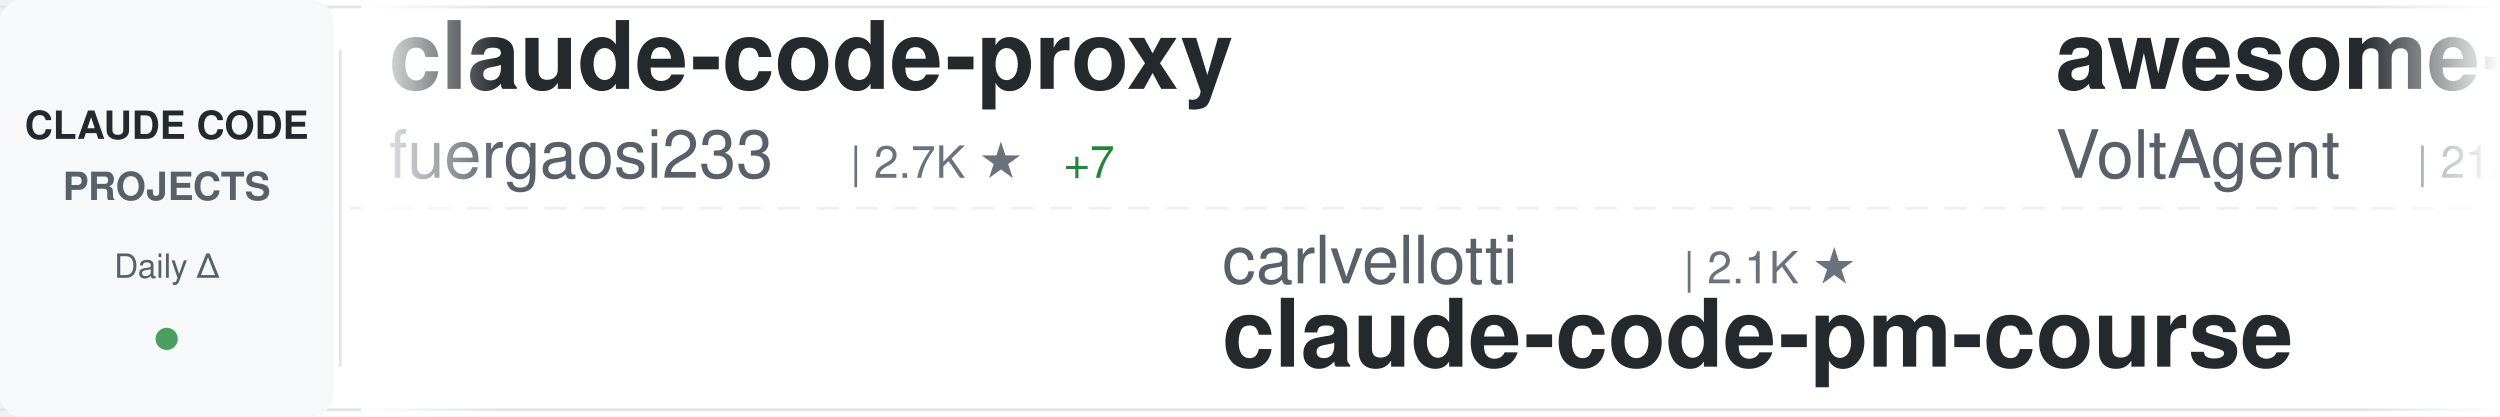
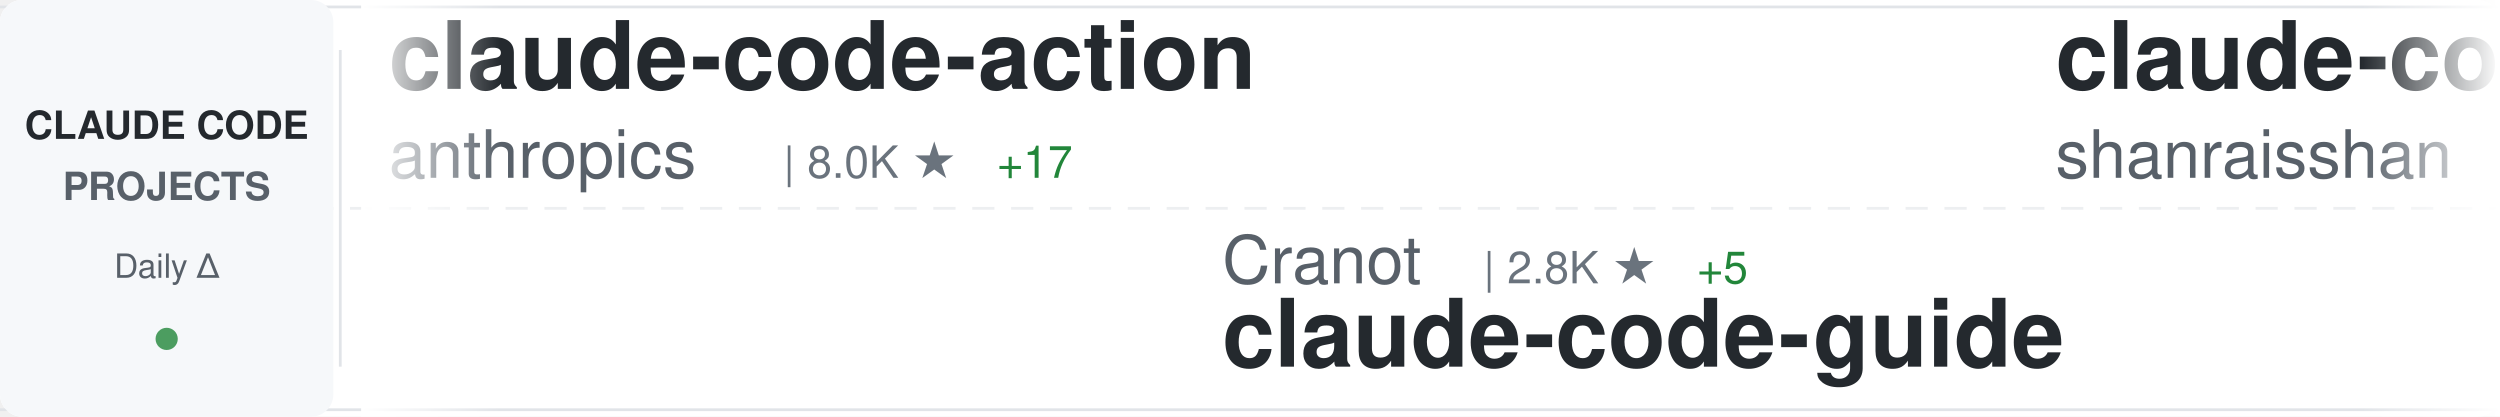
<svg xmlns="http://www.w3.org/2000/svg" width="900" height="150">
  <defs>
    <linearGradient id="awesomeLeftFade" x1="0%" y1="0%" x2="100%" y2="0%">
      <stop offset="0%" style="stop-color:#ffffff;stop-opacity:1" />
      <stop offset="100%" style="stop-color:#ffffff;stop-opacity:0" />
    </linearGradient>
    <linearGradient id="awesomeRightFade" x1="0%" y1="0%" x2="100%" y2="0%">
      <stop offset="0%" style="stop-color:#ffffff;stop-opacity:0" />
      <stop offset="100%" style="stop-color:#ffffff;stop-opacity:1" />
    </linearGradient>
  </defs>
  <rect width="900" height="150" fill="#ffffff" rx="8" />
  <rect x="0" y="2" width="900" height="1" fill="#e1e4e8" />
  <rect x="0" y="147" width="900" height="1" fill="#e1e4e8" />
  <line x1="0" y1="75" x2="900" y2="75" stroke="#e1e4e8" stroke-width="1" stroke-dasharray="8 6" opacity="0.6" />
  <rect x="0" y="0" width="120" height="150" fill="#f6f8fa" rx="8" />
  <text x="60" y="50" font-family="-apple-system, BlinkMacSystemFont, 'Segoe UI', Helvetica, Arial, sans-serif" font-size="14" font-weight="600" fill="#24292e" text-anchor="middle">CLAUDE CODE</text>
  <text x="60" y="72" font-family="-apple-system, BlinkMacSystemFont, 'Segoe UI', Helvetica, Arial, sans-serif" font-size="14" font-weight="600" fill="#586069" text-anchor="middle">PROJECTS</text>
  <text x="60" y="100" font-family="-apple-system, BlinkMacSystemFont, 'Segoe UI', Helvetica, Arial, sans-serif" font-size="12" font-weight="500" fill="#586069" text-anchor="middle">Daily Δ</text>
  <circle cx="60" cy="122" r="4" fill="#22863a" opacity="0.8" />
  <rect x="122" y="18" width="1" height="114" fill="#e1e4e8" />
  <clipPath id="awesomeTickerClip">
    <rect x="130" y="0" width="770" height="150" />
  </clipPath>
  <g clip-path="url(#awesomeTickerClip)">
    <g id="awesomeTickerItems">
      <animateTransform attributeName="transform" attributeType="XML" type="translate" from="0 0" to="-3000 0" dur="54s" repeatCount="indefinite" />
      <g transform="translate(0, 0)">
-         <text x="140" y="32" font-family="-apple-system, BlinkMacSystemFont, 'Segoe UI', Helvetica, Arial, sans-serif" font-size="34" font-weight="600" fill="#24292e">claude-code-proxy</text>
-         <text x="140" y="64" font-family="-apple-system, BlinkMacSystemFont, 'Segoe UI', Helvetica, Arial, sans-serif" font-size="24" font-weight="400" fill="#586069">fuergaosi233</text>
-         <text x="306" y="64" font-family="-apple-system, BlinkMacSystemFont, 'Segoe UI', Helvetica, Arial, sans-serif" font-size="16" font-weight="500" fill="#6a737d">| 2.7K ★</text>
-         <text x="383" y="64" font-family="-apple-system, BlinkMacSystemFont, 'Segoe UI', Helvetica, Arial, sans-serif" font-size="16" font-weight="500" fill="#22863a"> +7</text>
+         <text x="140" y="32" font-family="-apple-system, BlinkMacSystemFont, 'Segoe UI', Helvetica, Arial, sans-serif" font-size="34" font-weight="600" fill="#24292e">claude-code-action</text>
+         <text x="140" y="64" font-family="-apple-system, BlinkMacSystemFont, 'Segoe UI', Helvetica, Arial, sans-serif" font-size="24" font-weight="400" fill="#586069">anthropics</text>
+         <text x="282" y="64" font-family="-apple-system, BlinkMacSystemFont, 'Segoe UI', Helvetica, Arial, sans-serif" font-size="16" font-weight="500" fill="#6a737d">| 8.0K ★</text>
+         <text x="359" y="64" font-family="-apple-system, BlinkMacSystemFont, 'Segoe UI', Helvetica, Arial, sans-serif" font-size="16" font-weight="500" fill="#22863a"> +17</text>
      </g>
      <g transform="translate(300, 0)">
-         <text x="140" y="102" font-family="-apple-system, BlinkMacSystemFont, 'Segoe UI', Helvetica, Arial, sans-serif" font-size="24" font-weight="400" fill="#586069">carlvellotti</text>
-         <text x="306" y="102" font-family="-apple-system, BlinkMacSystemFont, 'Segoe UI', Helvetica, Arial, sans-serif" font-size="16" font-weight="500" fill="#6a737d">| 2.1K ★</text>
-         <text x="140" y="132" font-family="-apple-system, BlinkMacSystemFont, 'Segoe UI', Helvetica, Arial, sans-serif" font-size="34" font-weight="600" fill="#24292e">claude-code-pm-course</text>
+         <text x="140" y="102" font-family="-apple-system, BlinkMacSystemFont, 'Segoe UI', Helvetica, Arial, sans-serif" font-size="24" font-weight="400" fill="#586069">Cranot</text>
+         <text x="234" y="102" font-family="-apple-system, BlinkMacSystemFont, 'Segoe UI', Helvetica, Arial, sans-serif" font-size="16" font-weight="500" fill="#6a737d">| 2.8K ★</text>
+         <text x="311" y="102" font-family="-apple-system, BlinkMacSystemFont, 'Segoe UI', Helvetica, Arial, sans-serif" font-size="16" font-weight="500" fill="#22863a"> +5</text>
+         <text x="140" y="132" font-family="-apple-system, BlinkMacSystemFont, 'Segoe UI', Helvetica, Arial, sans-serif" font-size="34" font-weight="600" fill="#24292e">claude-code-guide</text>
      </g>
      <g transform="translate(600, 0)">
-         <text x="140" y="32" font-family="-apple-system, BlinkMacSystemFont, 'Segoe UI', Helvetica, Arial, sans-serif" font-size="34" font-weight="600" fill="#24292e">awesome-claude-code-suba...</text>
-         <text x="140" y="64" font-family="-apple-system, BlinkMacSystemFont, 'Segoe UI', Helvetica, Arial, sans-serif" font-size="24" font-weight="400" fill="#586069">VoltAgent</text>
-         <text x="270" y="64" font-family="-apple-system, BlinkMacSystemFont, 'Segoe UI', Helvetica, Arial, sans-serif" font-size="16" font-weight="500" fill="#6a737d">| 21.6K ★</text>
-         <text x="356" y="64" font-family="-apple-system, BlinkMacSystemFont, 'Segoe UI', Helvetica, Arial, sans-serif" font-size="16" font-weight="500" fill="#22863a"> +67</text>
+         <text x="140" y="32" font-family="-apple-system, BlinkMacSystemFont, 'Segoe UI', Helvetica, Arial, sans-serif" font-size="34" font-weight="600" fill="#24292e">claude-code-best-practic...</text>
+         <text x="140" y="64" font-family="-apple-system, BlinkMacSystemFont, 'Segoe UI', Helvetica, Arial, sans-serif" font-size="24" font-weight="400" fill="#586069">shanraisshan</text>
+         <text x="306" y="64" font-family="-apple-system, BlinkMacSystemFont, 'Segoe UI', Helvetica, Arial, sans-serif" font-size="16" font-weight="500" fill="#6a737d">| 57.4K ★</text>
+         <text x="392" y="64" font-family="-apple-system, BlinkMacSystemFont, 'Segoe UI', Helvetica, Arial, sans-serif" font-size="16" font-weight="500" fill="#22863a"> +187</text>
      </g>
      <g transform="translate(900, 0)">
-         <text x="140" y="102" font-family="-apple-system, BlinkMacSystemFont, 'Segoe UI', Helvetica, Arial, sans-serif" font-size="24" font-weight="400" fill="#586069">Chachamaru127</text>
-         <text x="318" y="102" font-family="-apple-system, BlinkMacSystemFont, 'Segoe UI', Helvetica, Arial, sans-serif" font-size="16" font-weight="500" fill="#6a737d">| 2.7K ★</text>
-         <text x="395" y="102" font-family="-apple-system, BlinkMacSystemFont, 'Segoe UI', Helvetica, Arial, sans-serif" font-size="16" font-weight="500" fill="#22863a"> +5</text>
-         <text x="140" y="132" font-family="-apple-system, BlinkMacSystemFont, 'Segoe UI', Helvetica, Arial, sans-serif" font-size="34" font-weight="600" fill="#24292e">claude-code-harness</text>
+         <text x="140" y="102" font-family="-apple-system, BlinkMacSystemFont, 'Segoe UI', Helvetica, Arial, sans-serif" font-size="24" font-weight="400" fill="#586069">centminmod</text>
+         <text x="282" y="102" font-family="-apple-system, BlinkMacSystemFont, 'Segoe UI', Helvetica, Arial, sans-serif" font-size="16" font-weight="500" fill="#6a737d">| 2.4K ★</text>
+         <text x="359" y="102" font-family="-apple-system, BlinkMacSystemFont, 'Segoe UI', Helvetica, Arial, sans-serif" font-size="16" font-weight="500" fill="#22863a"> +4</text>
+         <text x="140" y="132" font-family="-apple-system, BlinkMacSystemFont, 'Segoe UI', Helvetica, Arial, sans-serif" font-size="34" font-weight="600" fill="#24292e">my-claude-code-setup</text>
      </g>
      <g transform="translate(1200, 0)">
-         <text x="140" y="32" font-family="-apple-system, BlinkMacSystemFont, 'Segoe UI', Helvetica, Arial, sans-serif" font-size="34" font-weight="600" fill="#24292e">Claude-Code</text>
-         <text x="140" y="64" font-family="-apple-system, BlinkMacSystemFont, 'Segoe UI', Helvetica, Arial, sans-serif" font-size="24" font-weight="400" fill="#586069">KPR111</text>
-         <text x="234" y="64" font-family="-apple-system, BlinkMacSystemFont, 'Segoe UI', Helvetica, Arial, sans-serif" font-size="16" font-weight="500" fill="#6a737d">| 18 ★</text>
+         <text x="140" y="32" font-family="-apple-system, BlinkMacSystemFont, 'Segoe UI', Helvetica, Arial, sans-serif" font-size="34" font-weight="600" fill="#24292e">claude-code-from-source</text>
+         <text x="140" y="64" font-family="-apple-system, BlinkMacSystemFont, 'Segoe UI', Helvetica, Arial, sans-serif" font-size="24" font-weight="400" fill="#586069">alejandrobalderas</text>
+         <text x="366" y="64" font-family="-apple-system, BlinkMacSystemFont, 'Segoe UI', Helvetica, Arial, sans-serif" font-size="16" font-weight="500" fill="#6a737d">| 2.2K ★</text>
+         <text x="443" y="64" font-family="-apple-system, BlinkMacSystemFont, 'Segoe UI', Helvetica, Arial, sans-serif" font-size="16" font-weight="500" fill="#22863a"> +3</text>
      </g>
      <g transform="translate(1500, 0)">
-         <text x="140" y="102" font-family="-apple-system, BlinkMacSystemFont, 'Segoe UI', Helvetica, Arial, sans-serif" font-size="24" font-weight="400" fill="#586069">chauncygu</text>
-         <text x="270" y="102" font-family="-apple-system, BlinkMacSystemFont, 'Segoe UI', Helvetica, Arial, sans-serif" font-size="16" font-weight="500" fill="#6a737d">| 2.6K ★</text>
-         <text x="347" y="102" font-family="-apple-system, BlinkMacSystemFont, 'Segoe UI', Helvetica, Arial, sans-serif" font-size="16" font-weight="500" fill="#22863a"> +15</text>
-         <text x="140" y="132" font-family="-apple-system, BlinkMacSystemFont, 'Segoe UI', Helvetica, Arial, sans-serif" font-size="34" font-weight="600" fill="#24292e">collection-claude-code-s...</text>
+         <text x="140" y="102" font-family="-apple-system, BlinkMacSystemFont, 'Segoe UI', Helvetica, Arial, sans-serif" font-size="24" font-weight="400" fill="#586069">KPR111</text>
+         <text x="234" y="102" font-family="-apple-system, BlinkMacSystemFont, 'Segoe UI', Helvetica, Arial, sans-serif" font-size="16" font-weight="500" fill="#6a737d">| 18 ★</text>
+         <text x="140" y="132" font-family="-apple-system, BlinkMacSystemFont, 'Segoe UI', Helvetica, Arial, sans-serif" font-size="34" font-weight="600" fill="#24292e">Claude-Code</text>
      </g>
      <g transform="translate(1800, 0)">
-         <text x="140" y="32" font-family="-apple-system, BlinkMacSystemFont, 'Segoe UI', Helvetica, Arial, sans-serif" font-size="34" font-weight="600" fill="#24292e">learn-claude-code</text>
-         <text x="140" y="64" font-family="-apple-system, BlinkMacSystemFont, 'Segoe UI', Helvetica, Arial, sans-serif" font-size="24" font-weight="400" fill="#586069">shareAI-lab</text>
-         <text x="294" y="64" font-family="-apple-system, BlinkMacSystemFont, 'Segoe UI', Helvetica, Arial, sans-serif" font-size="16" font-weight="500" fill="#6a737d">| 66.1K ★</text>
-         <text x="380" y="64" font-family="-apple-system, BlinkMacSystemFont, 'Segoe UI', Helvetica, Arial, sans-serif" font-size="16" font-weight="500" fill="#22863a"> +217</text>
+         <text x="140" y="32" font-family="-apple-system, BlinkMacSystemFont, 'Segoe UI', Helvetica, Arial, sans-serif" font-size="34" font-weight="600" fill="#24292e">claude-code-sourcemap</text>
+         <text x="140" y="64" font-family="-apple-system, BlinkMacSystemFont, 'Segoe UI', Helvetica, Arial, sans-serif" font-size="24" font-weight="400" fill="#586069">Hyper66666</text>
+         <text x="282" y="64" font-family="-apple-system, BlinkMacSystemFont, 'Segoe UI', Helvetica, Arial, sans-serif" font-size="16" font-weight="500" fill="#6a737d">| 215 ★</text>
      </g>
      <g transform="translate(2100, 0)">
-         <text x="140" y="102" font-family="-apple-system, BlinkMacSystemFont, 'Segoe UI', Helvetica, Arial, sans-serif" font-size="24" font-weight="400" fill="#586069">oboard</text>
-         <text x="234" y="102" font-family="-apple-system, BlinkMacSystemFont, 'Segoe UI', Helvetica, Arial, sans-serif" font-size="16" font-weight="500" fill="#6a737d">| 3.2K ★</text>
-         <text x="311" y="102" font-family="-apple-system, BlinkMacSystemFont, 'Segoe UI', Helvetica, Arial, sans-serif" font-size="16" font-weight="500" fill="#22863a"> +3</text>
-         <text x="140" y="132" font-family="-apple-system, BlinkMacSystemFont, 'Segoe UI', Helvetica, Arial, sans-serif" font-size="34" font-weight="600" fill="#24292e">claude-code-rev</text>
+         <text x="140" y="102" font-family="-apple-system, BlinkMacSystemFont, 'Segoe UI', Helvetica, Arial, sans-serif" font-size="24" font-weight="400" fill="#586069">diet103</text>
+         <text x="246" y="102" font-family="-apple-system, BlinkMacSystemFont, 'Segoe UI', Helvetica, Arial, sans-serif" font-size="16" font-weight="500" fill="#6a737d">| 9.7K ★</text>
+         <text x="323" y="102" font-family="-apple-system, BlinkMacSystemFont, 'Segoe UI', Helvetica, Arial, sans-serif" font-size="16" font-weight="500" fill="#22863a"> +3</text>
+         <text x="140" y="132" font-family="-apple-system, BlinkMacSystemFont, 'Segoe UI', Helvetica, Arial, sans-serif" font-size="34" font-weight="600" fill="#24292e">claude-code-infrastructu...</text>
      </g>
      <g transform="translate(2400, 0)">
-         <text x="140" y="32" font-family="-apple-system, BlinkMacSystemFont, 'Segoe UI', Helvetica, Arial, sans-serif" font-size="34" font-weight="600" fill="#24292e">Claude-Code</text>
-         <text x="140" y="64" font-family="-apple-system, BlinkMacSystemFont, 'Segoe UI', Helvetica, Arial, sans-serif" font-size="24" font-weight="400" fill="#586069">pengchengneo</text>
-         <text x="306" y="64" font-family="-apple-system, BlinkMacSystemFont, 'Segoe UI', Helvetica, Arial, sans-serif" font-size="16" font-weight="500" fill="#6a737d">| 1.5K ★</text>
-         <text x="383" y="64" font-family="-apple-system, BlinkMacSystemFont, 'Segoe UI', Helvetica, Arial, sans-serif" font-size="16" font-weight="500" fill="#22863a"> +8</text>
+         <text x="140" y="32" font-family="-apple-system, BlinkMacSystemFont, 'Segoe UI', Helvetica, Arial, sans-serif" font-size="34" font-weight="600" fill="#24292e">free-claude-code</text>
+         <text x="140" y="64" font-family="-apple-system, BlinkMacSystemFont, 'Segoe UI', Helvetica, Arial, sans-serif" font-size="24" font-weight="400" fill="#586069">Alishahryar1</text>
+         <text x="306" y="64" font-family="-apple-system, BlinkMacSystemFont, 'Segoe UI', Helvetica, Arial, sans-serif" font-size="16" font-weight="500" fill="#6a737d">| 33.9K ★</text>
+         <text x="392" y="64" font-family="-apple-system, BlinkMacSystemFont, 'Segoe UI', Helvetica, Arial, sans-serif" font-size="16" font-weight="500" fill="#22863a"> +261</text>
      </g>
      <g transform="translate(2700, 0)">
-         <text x="140" y="102" font-family="-apple-system, BlinkMacSystemFont, 'Segoe UI', Helvetica, Arial, sans-serif" font-size="24" font-weight="400" fill="#586069">Pimzino</text>
-         <text x="246" y="102" font-family="-apple-system, BlinkMacSystemFont, 'Segoe UI', Helvetica, Arial, sans-serif" font-size="16" font-weight="500" fill="#6a737d">| 3.8K ★</text>
-         <text x="323" y="102" font-family="-apple-system, BlinkMacSystemFont, 'Segoe UI', Helvetica, Arial, sans-serif" font-size="16" font-weight="500" fill="#22863a"> +2</text>
-         <text x="140" y="132" font-family="-apple-system, BlinkMacSystemFont, 'Segoe UI', Helvetica, Arial, sans-serif" font-size="34" font-weight="600" fill="#24292e">claude-code-spec-workflo...</text>
+         <text x="140" y="102" font-family="-apple-system, BlinkMacSystemFont, 'Segoe UI', Helvetica, Arial, sans-serif" font-size="24" font-weight="400" fill="#586069">liuup</text>
+         <text x="222" y="102" font-family="-apple-system, BlinkMacSystemFont, 'Segoe UI', Helvetica, Arial, sans-serif" font-size="16" font-weight="500" fill="#6a737d">| 3.1K ★</text>
+         <text x="299" y="102" font-family="-apple-system, BlinkMacSystemFont, 'Segoe UI', Helvetica, Arial, sans-serif" font-size="16" font-weight="500" fill="#22863a"> +22</text>
+         <text x="140" y="132" font-family="-apple-system, BlinkMacSystemFont, 'Segoe UI', Helvetica, Arial, sans-serif" font-size="34" font-weight="600" fill="#24292e">claude-code-analysis</text>
      </g>
      <g transform="translate(3000, 0)">
-         <text x="140" y="32" font-family="-apple-system, BlinkMacSystemFont, 'Segoe UI', Helvetica, Arial, sans-serif" font-size="34" font-weight="600" fill="#24292e">claude-code-proxy</text>
-         <text x="140" y="64" font-family="-apple-system, BlinkMacSystemFont, 'Segoe UI', Helvetica, Arial, sans-serif" font-size="24" font-weight="400" fill="#586069">fuergaosi233</text>
-         <text x="306" y="64" font-family="-apple-system, BlinkMacSystemFont, 'Segoe UI', Helvetica, Arial, sans-serif" font-size="16" font-weight="500" fill="#6a737d">| 2.7K ★</text>
-         <text x="383" y="64" font-family="-apple-system, BlinkMacSystemFont, 'Segoe UI', Helvetica, Arial, sans-serif" font-size="16" font-weight="500" fill="#22863a"> +7</text>
+         <text x="140" y="32" font-family="-apple-system, BlinkMacSystemFont, 'Segoe UI', Helvetica, Arial, sans-serif" font-size="34" font-weight="600" fill="#24292e">claude-code-action</text>
+         <text x="140" y="64" font-family="-apple-system, BlinkMacSystemFont, 'Segoe UI', Helvetica, Arial, sans-serif" font-size="24" font-weight="400" fill="#586069">anthropics</text>
+         <text x="282" y="64" font-family="-apple-system, BlinkMacSystemFont, 'Segoe UI', Helvetica, Arial, sans-serif" font-size="16" font-weight="500" fill="#6a737d">| 8.0K ★</text>
+         <text x="359" y="64" font-family="-apple-system, BlinkMacSystemFont, 'Segoe UI', Helvetica, Arial, sans-serif" font-size="16" font-weight="500" fill="#22863a"> +17</text>
      </g>
      <g transform="translate(3300, 0)">
-         <text x="140" y="102" font-family="-apple-system, BlinkMacSystemFont, 'Segoe UI', Helvetica, Arial, sans-serif" font-size="24" font-weight="400" fill="#586069">carlvellotti</text>
-         <text x="306" y="102" font-family="-apple-system, BlinkMacSystemFont, 'Segoe UI', Helvetica, Arial, sans-serif" font-size="16" font-weight="500" fill="#6a737d">| 2.1K ★</text>
-         <text x="140" y="132" font-family="-apple-system, BlinkMacSystemFont, 'Segoe UI', Helvetica, Arial, sans-serif" font-size="34" font-weight="600" fill="#24292e">claude-code-pm-course</text>
+         <text x="140" y="102" font-family="-apple-system, BlinkMacSystemFont, 'Segoe UI', Helvetica, Arial, sans-serif" font-size="24" font-weight="400" fill="#586069">Cranot</text>
+         <text x="234" y="102" font-family="-apple-system, BlinkMacSystemFont, 'Segoe UI', Helvetica, Arial, sans-serif" font-size="16" font-weight="500" fill="#6a737d">| 2.8K ★</text>
+         <text x="311" y="102" font-family="-apple-system, BlinkMacSystemFont, 'Segoe UI', Helvetica, Arial, sans-serif" font-size="16" font-weight="500" fill="#22863a"> +5</text>
+         <text x="140" y="132" font-family="-apple-system, BlinkMacSystemFont, 'Segoe UI', Helvetica, Arial, sans-serif" font-size="34" font-weight="600" fill="#24292e">claude-code-guide</text>
      </g>
      <g transform="translate(3600, 0)">
-         <text x="140" y="32" font-family="-apple-system, BlinkMacSystemFont, 'Segoe UI', Helvetica, Arial, sans-serif" font-size="34" font-weight="600" fill="#24292e">awesome-claude-code-suba...</text>
-         <text x="140" y="64" font-family="-apple-system, BlinkMacSystemFont, 'Segoe UI', Helvetica, Arial, sans-serif" font-size="24" font-weight="400" fill="#586069">VoltAgent</text>
-         <text x="270" y="64" font-family="-apple-system, BlinkMacSystemFont, 'Segoe UI', Helvetica, Arial, sans-serif" font-size="16" font-weight="500" fill="#6a737d">| 21.6K ★</text>
-         <text x="356" y="64" font-family="-apple-system, BlinkMacSystemFont, 'Segoe UI', Helvetica, Arial, sans-serif" font-size="16" font-weight="500" fill="#22863a"> +67</text>
+         <text x="140" y="32" font-family="-apple-system, BlinkMacSystemFont, 'Segoe UI', Helvetica, Arial, sans-serif" font-size="34" font-weight="600" fill="#24292e">claude-code-best-practic...</text>
+         <text x="140" y="64" font-family="-apple-system, BlinkMacSystemFont, 'Segoe UI', Helvetica, Arial, sans-serif" font-size="24" font-weight="400" fill="#586069">shanraisshan</text>
+         <text x="306" y="64" font-family="-apple-system, BlinkMacSystemFont, 'Segoe UI', Helvetica, Arial, sans-serif" font-size="16" font-weight="500" fill="#6a737d">| 57.4K ★</text>
+         <text x="392" y="64" font-family="-apple-system, BlinkMacSystemFont, 'Segoe UI', Helvetica, Arial, sans-serif" font-size="16" font-weight="500" fill="#22863a"> +187</text>
      </g>
      <g transform="translate(3900, 0)">
-         <text x="140" y="102" font-family="-apple-system, BlinkMacSystemFont, 'Segoe UI', Helvetica, Arial, sans-serif" font-size="24" font-weight="400" fill="#586069">Chachamaru127</text>
-         <text x="318" y="102" font-family="-apple-system, BlinkMacSystemFont, 'Segoe UI', Helvetica, Arial, sans-serif" font-size="16" font-weight="500" fill="#6a737d">| 2.7K ★</text>
-         <text x="395" y="102" font-family="-apple-system, BlinkMacSystemFont, 'Segoe UI', Helvetica, Arial, sans-serif" font-size="16" font-weight="500" fill="#22863a"> +5</text>
-         <text x="140" y="132" font-family="-apple-system, BlinkMacSystemFont, 'Segoe UI', Helvetica, Arial, sans-serif" font-size="34" font-weight="600" fill="#24292e">claude-code-harness</text>
+         <text x="140" y="102" font-family="-apple-system, BlinkMacSystemFont, 'Segoe UI', Helvetica, Arial, sans-serif" font-size="24" font-weight="400" fill="#586069">centminmod</text>
+         <text x="282" y="102" font-family="-apple-system, BlinkMacSystemFont, 'Segoe UI', Helvetica, Arial, sans-serif" font-size="16" font-weight="500" fill="#6a737d">| 2.4K ★</text>
+         <text x="359" y="102" font-family="-apple-system, BlinkMacSystemFont, 'Segoe UI', Helvetica, Arial, sans-serif" font-size="16" font-weight="500" fill="#22863a"> +4</text>
+         <text x="140" y="132" font-family="-apple-system, BlinkMacSystemFont, 'Segoe UI', Helvetica, Arial, sans-serif" font-size="34" font-weight="600" fill="#24292e">my-claude-code-setup</text>
      </g>
    </g>
  </g>
  <rect x="130" y="0" width="50" height="150" fill="url(#awesomeLeftFade)" />
  <rect x="850" y="0" width="50" height="150" fill="url(#awesomeRightFade)" />
</svg>
